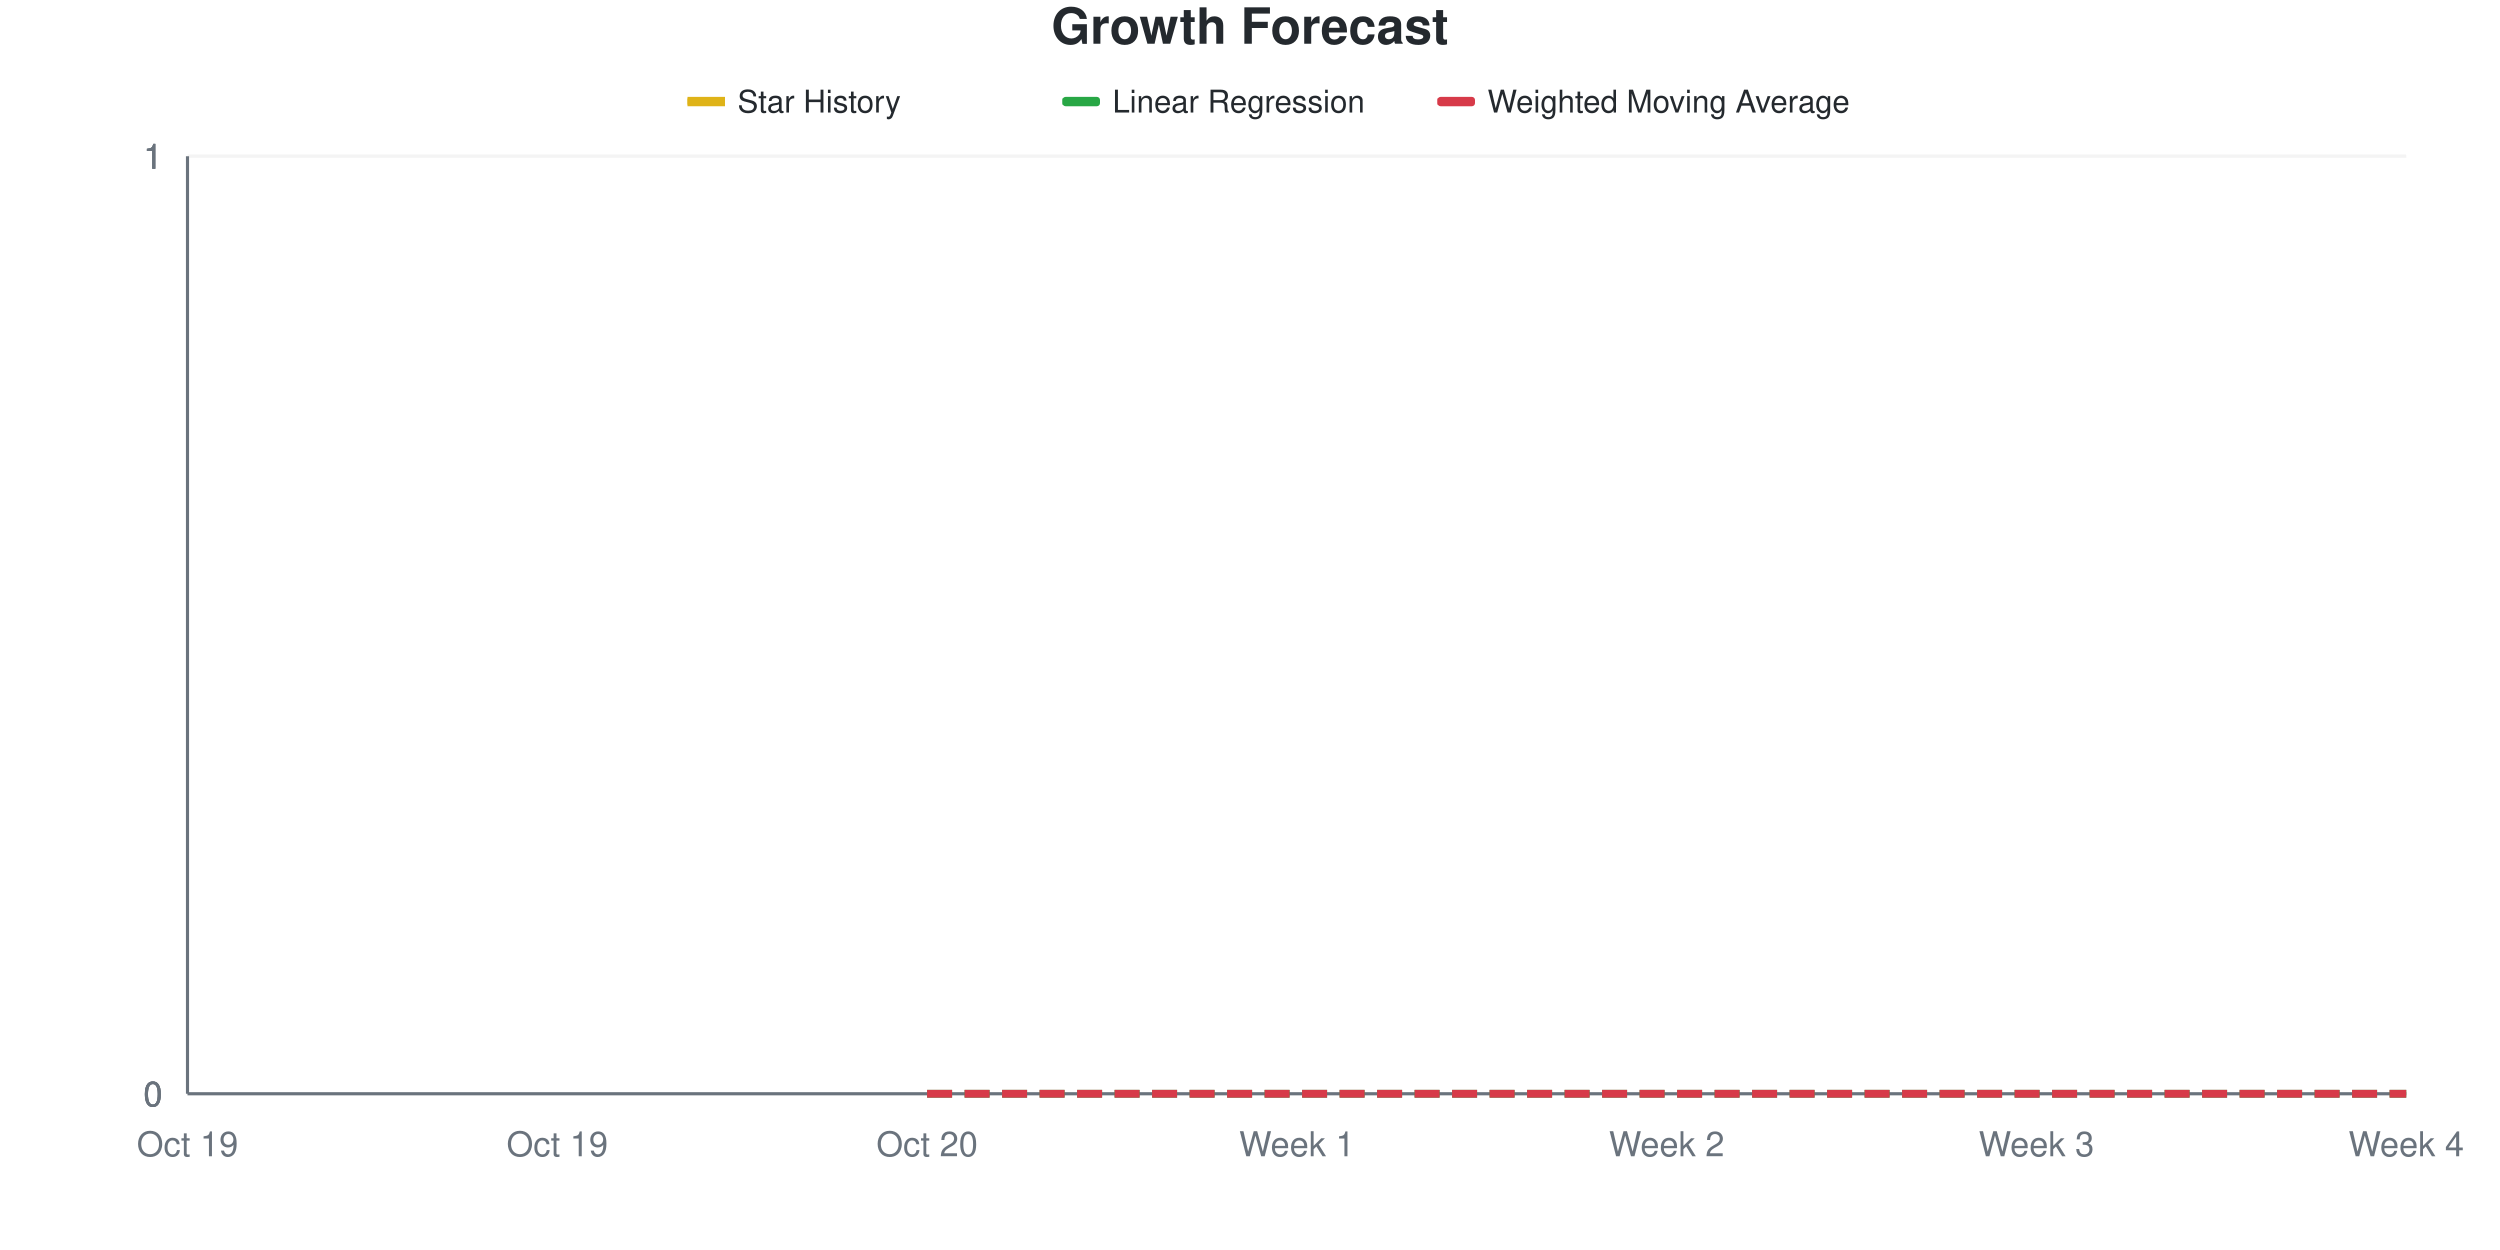
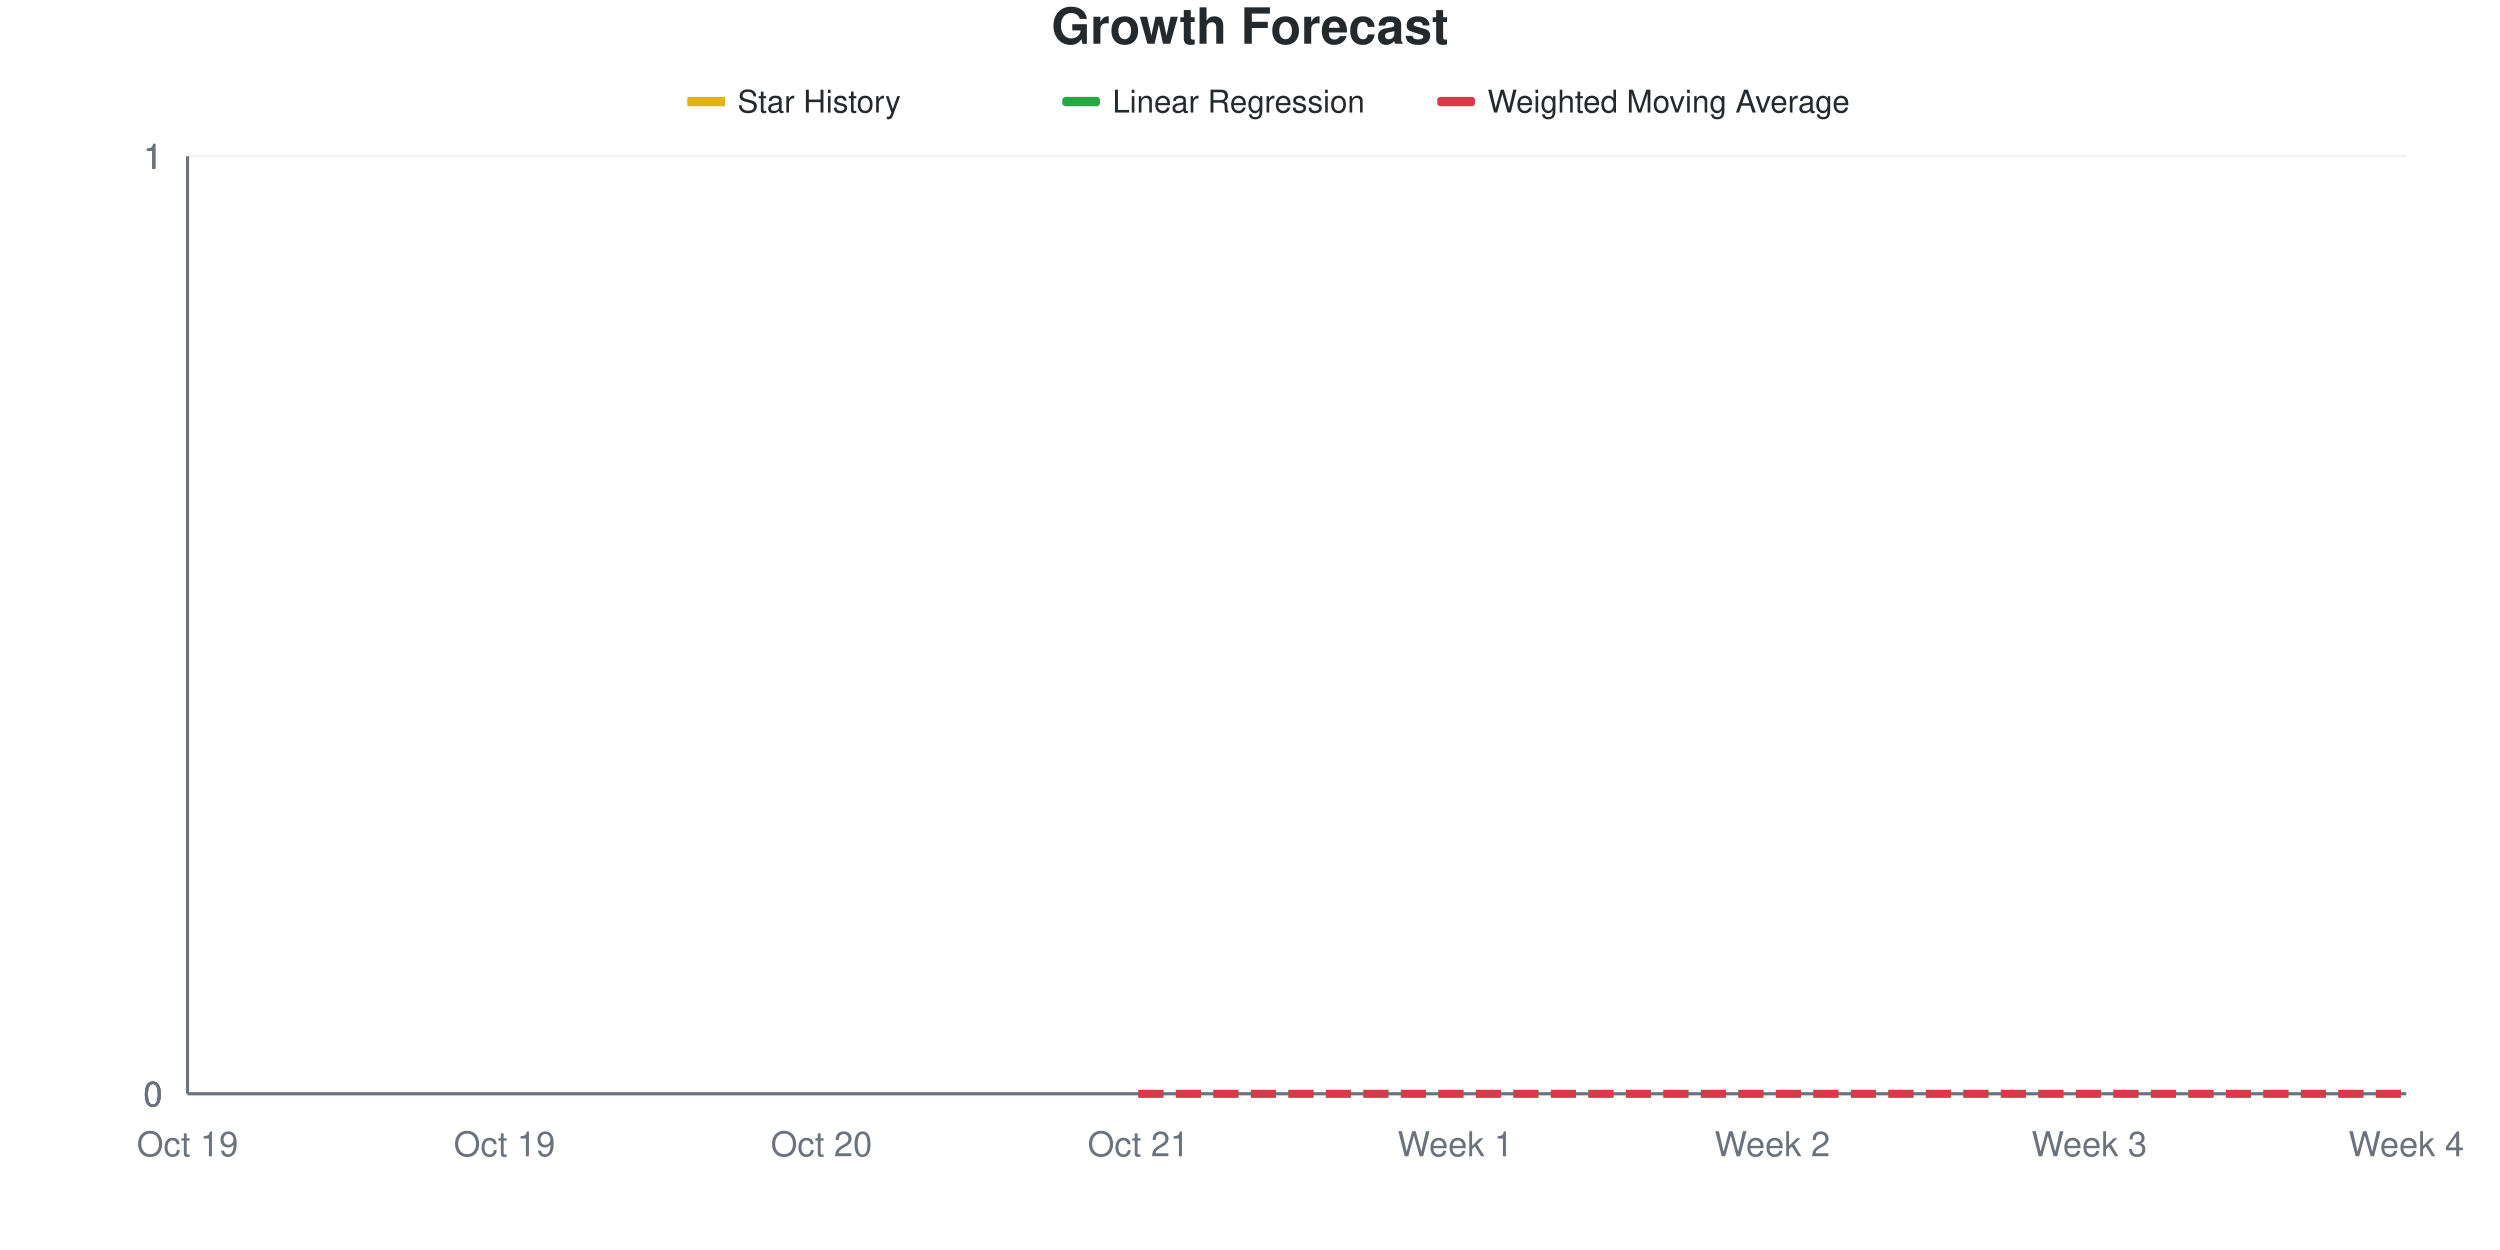
<svg xmlns="http://www.w3.org/2000/svg" viewBox="0 0 800 400" width="800" height="400">
  <style>
    @keyframes drawLine {
      to { stroke-dashoffset: 0; }
    }
    @keyframes fadeInPoint {
      from { opacity: 0; }
      to { opacity: 1; }
    }
    .data-line-0 {
-       stroke-dasharray: 355;
-       stroke-dashoffset: 355;
+       stroke-dasharray: 457;
+       stroke-dashoffset: 457;
      animation: drawLine 2s ease-out forwards;
    }
    .data-point {
      opacity: 0;
      animation: fadeInPoint 0.5s ease-out forwards;
    }
    .chart-bg { fill: #fff; }
    .chart-text { fill: #24292e; }
    .chart-muted { fill: #6a737d; }
    .chart-grid { stroke: #eee; }
    .chart-axis { stroke: #6a737d; }
    @media (prefers-color-scheme: dark) {
      .chart-bg { fill: #0d1117; }
      .chart-text { fill: #e6edf3; }
      .chart-muted { fill: #8b949e; }
      .chart-grid { stroke: #21262d; }
      .chart-axis { stroke: #8b949e; }
    }
  </style>
  <rect width="800" height="400" class="chart-bg" />
  <text x="400" y="14" text-anchor="middle" class="chart-text" font-size="16" font-weight="bold" font-family="-apple-system, BlinkMacSystemFont, 'Segoe UI', Helvetica, Arial, sans-serif">Growth Forecast</text>
  <g class="legend">
    <rect x="220" y="31" width="12" height="3" fill="#dfb317" />
    <line x1="220" y1="32.5" x2="232" y2="32.5" stroke="#dfb317" stroke-width="2" />
    <text x="236" y="36" class="chart-text" font-size="10" font-family="-apple-system, BlinkMacSystemFont, 'Segoe UI', Helvetica, Arial, sans-serif">Star History</text>
    <rect x="340" y="31" width="12" height="3" fill="#28a745" rx="1" />
    <line x1="340" y1="32.5" x2="352" y2="32.5" stroke="#28a745" stroke-width="2" stroke-dasharray="4,2" />
    <text x="356" y="36" class="chart-text" font-size="10" font-family="-apple-system, BlinkMacSystemFont, 'Segoe UI', Helvetica, Arial, sans-serif">Linear Regression</text>
    <rect x="460" y="31" width="12" height="3" fill="#d73a49" rx="1" />
    <line x1="460" y1="32.5" x2="472" y2="32.5" stroke="#d73a49" stroke-width="2" stroke-dasharray="4,2" />
    <text x="476" y="36" class="chart-text" font-size="10" font-family="-apple-system, BlinkMacSystemFont, 'Segoe UI', Helvetica, Arial, sans-serif">Weighted Moving Average</text>
  </g>
  <g class="grid">
    <line x1="60" y1="350" x2="770" y2="350" class="chart-grid" stroke-opacity="0.3" />
    <text x="52" y="354" text-anchor="end" class="chart-muted" font-size="11" font-family="-apple-system, BlinkMacSystemFont, 'Segoe UI', Helvetica, Arial, sans-serif">0</text>
    <line x1="60" y1="350" x2="770" y2="350" class="chart-grid" stroke-opacity="0.3" />
    <text x="52" y="354" text-anchor="end" class="chart-muted" font-size="11" font-family="-apple-system, BlinkMacSystemFont, 'Segoe UI', Helvetica, Arial, sans-serif">0</text>
    <line x1="60" y1="350" x2="770" y2="350" class="chart-grid" stroke-opacity="0.3" />
    <text x="52" y="354" text-anchor="end" class="chart-muted" font-size="11" font-family="-apple-system, BlinkMacSystemFont, 'Segoe UI', Helvetica, Arial, sans-serif">0</text>
    <line x1="60" y1="50" x2="770" y2="50" class="chart-grid" stroke-opacity="0.3" />
    <text x="52" y="54" text-anchor="end" class="chart-muted" font-size="11" font-family="-apple-system, BlinkMacSystemFont, 'Segoe UI', Helvetica, Arial, sans-serif">1</text>
    <line x1="60" y1="50" x2="770" y2="50" class="chart-grid" stroke-opacity="0.3" />
    <text x="52" y="54" text-anchor="end" class="chart-muted" font-size="11" font-family="-apple-system, BlinkMacSystemFont, 'Segoe UI', Helvetica, Arial, sans-serif">1</text>
    <line x1="60" y1="50" x2="770" y2="50" class="chart-grid" stroke-opacity="0.3" />
    <text x="52" y="54" text-anchor="end" class="chart-muted" font-size="11" font-family="-apple-system, BlinkMacSystemFont, 'Segoe UI', Helvetica, Arial, sans-serif">1</text>
  </g>
  <g class="milestones">
    
  </g>
  <g class="x-axis">
    <text x="60" y="370" text-anchor="middle" class="chart-muted" font-size="11" font-family="-apple-system, BlinkMacSystemFont, 'Segoe UI', Helvetica, Arial, sans-serif">Oct 19</text>
-     <text x="178.333" y="370" text-anchor="middle" class="chart-muted" font-size="11" font-family="-apple-system, BlinkMacSystemFont, 'Segoe UI', Helvetica, Arial, sans-serif">Oct 19</text>
-     <text x="296.667" y="370" text-anchor="middle" class="chart-muted" font-size="11" font-family="-apple-system, BlinkMacSystemFont, 'Segoe UI', Helvetica, Arial, sans-serif">Oct 20</text>
-     <text x="415" y="370" text-anchor="middle" class="chart-muted" font-size="11" font-family="-apple-system, BlinkMacSystemFont, 'Segoe UI', Helvetica, Arial, sans-serif">Week 1</text>
-     <text x="533.333" y="370" text-anchor="middle" class="chart-muted" font-size="11" font-family="-apple-system, BlinkMacSystemFont, 'Segoe UI', Helvetica, Arial, sans-serif">Week 2</text>
-     <text x="651.667" y="370" text-anchor="middle" class="chart-muted" font-size="11" font-family="-apple-system, BlinkMacSystemFont, 'Segoe UI', Helvetica, Arial, sans-serif">Week 3</text>
+     <text x="161.429" y="370" text-anchor="middle" class="chart-muted" font-size="11" font-family="-apple-system, BlinkMacSystemFont, 'Segoe UI', Helvetica, Arial, sans-serif">Oct 19</text>
+     <text x="262.857" y="370" text-anchor="middle" class="chart-muted" font-size="11" font-family="-apple-system, BlinkMacSystemFont, 'Segoe UI', Helvetica, Arial, sans-serif">Oct 20</text>
+     <text x="364.286" y="370" text-anchor="middle" class="chart-muted" font-size="11" font-family="-apple-system, BlinkMacSystemFont, 'Segoe UI', Helvetica, Arial, sans-serif">Oct 21</text>
+     <text x="465.714" y="370" text-anchor="middle" class="chart-muted" font-size="11" font-family="-apple-system, BlinkMacSystemFont, 'Segoe UI', Helvetica, Arial, sans-serif">Week 1</text>
+     <text x="567.143" y="370" text-anchor="middle" class="chart-muted" font-size="11" font-family="-apple-system, BlinkMacSystemFont, 'Segoe UI', Helvetica, Arial, sans-serif">Week 2</text>
+     <text x="668.571" y="370" text-anchor="middle" class="chart-muted" font-size="11" font-family="-apple-system, BlinkMacSystemFont, 'Segoe UI', Helvetica, Arial, sans-serif">Week 3</text>
    <text x="770" y="370" text-anchor="middle" class="chart-muted" font-size="11" font-family="-apple-system, BlinkMacSystemFont, 'Segoe UI', Helvetica, Arial, sans-serif">Week 4</text>
  </g>
  <line x1="60" y1="50" x2="60" y2="350" class="chart-axis" stroke-width="1" />
  <line x1="60" y1="350" x2="770" y2="350" class="chart-axis" stroke-width="1" />
-   <path d="M60,350 L60,350 C99.444,350 138.889,350 178.333,350 C217.778,350 257.222,350 296.667,350 L296.667,350 L60,350 Z" fill="#dfb317" fill-opacity="0.1" />
-   <path d="M60,350 L60,350 C99.444,350 138.889,350 178.333,350 C217.778,350 257.222,350 296.667,350" fill="none" stroke="#dfb317" stroke-width="2.5" class="data-line-0" />
-   <path d="M296.667,350 C336.111,350 375.556,350 415,350 C454.444,350 493.889,350 533.333,350 C572.778,350 612.222,350 651.667,350 C691.111,350 730.556,350 770,350" fill="none" stroke="#28a745" stroke-width="2.5" stroke-dasharray="8,4" />
-   <path d="M296.667,350 C336.111,350 375.556,350 415,350 C454.444,350 493.889,350 533.333,350 C572.778,350 612.222,350 651.667,350 C691.111,350 730.556,350 770,350" fill="none" stroke="#d73a49" stroke-width="2.5" stroke-dasharray="8,4" />
+   <path d="M60,350 L60,350 C93.81,350 127.619,350 161.429,350 C195.238,350 229.048,350 262.857,350 C296.667,350 330.476,350 364.286,350 L364.286,350 L60,350 Z" fill="#dfb317" fill-opacity="0.1" />
+   <path d="M60,350 L60,350 C93.81,350 127.619,350 161.429,350 C195.238,350 229.048,350 262.857,350 C296.667,350 330.476,350 364.286,350" fill="none" stroke="#dfb317" stroke-width="2.5" class="data-line-0" />
+   <path d="M364.286,350 C398.095,350 431.905,350 465.714,350 C499.524,350 533.333,350 567.143,350 C600.952,350 634.762,350 668.571,350 C702.381,350 736.19,350 770,350" fill="none" stroke="#28a745" stroke-width="2.5" stroke-dasharray="8,4" />
+   <path d="M364.286,350 C398.095,350 431.905,350 465.714,350 C499.524,350 533.333,350 567.143,350 C600.952,350 634.762,350 668.571,350 C702.381,350 736.19,350 770,350" fill="none" stroke="#d73a49" stroke-width="2.5" stroke-dasharray="8,4" />
  <g class="points">
    <circle cx="60" cy="350" r="4" fill="#dfb317" class="data-point" style="animation-delay: 1.50s" />
-     <circle cx="178.333" cy="350" r="4" fill="#dfb317" class="data-point" style="animation-delay: 1.55s" />
-     <circle cx="296.667" cy="350" r="4" fill="#dfb317" class="data-point" style="animation-delay: 1.60s" />
+     <circle cx="161.429" cy="350" r="4" fill="#dfb317" class="data-point" style="animation-delay: 1.55s" />
+     <circle cx="262.857" cy="350" r="4" fill="#dfb317" class="data-point" style="animation-delay: 1.60s" />
+     <circle cx="364.286" cy="350" r="4" fill="#dfb317" class="data-point" style="animation-delay: 1.65s" />
  </g>
</svg>
